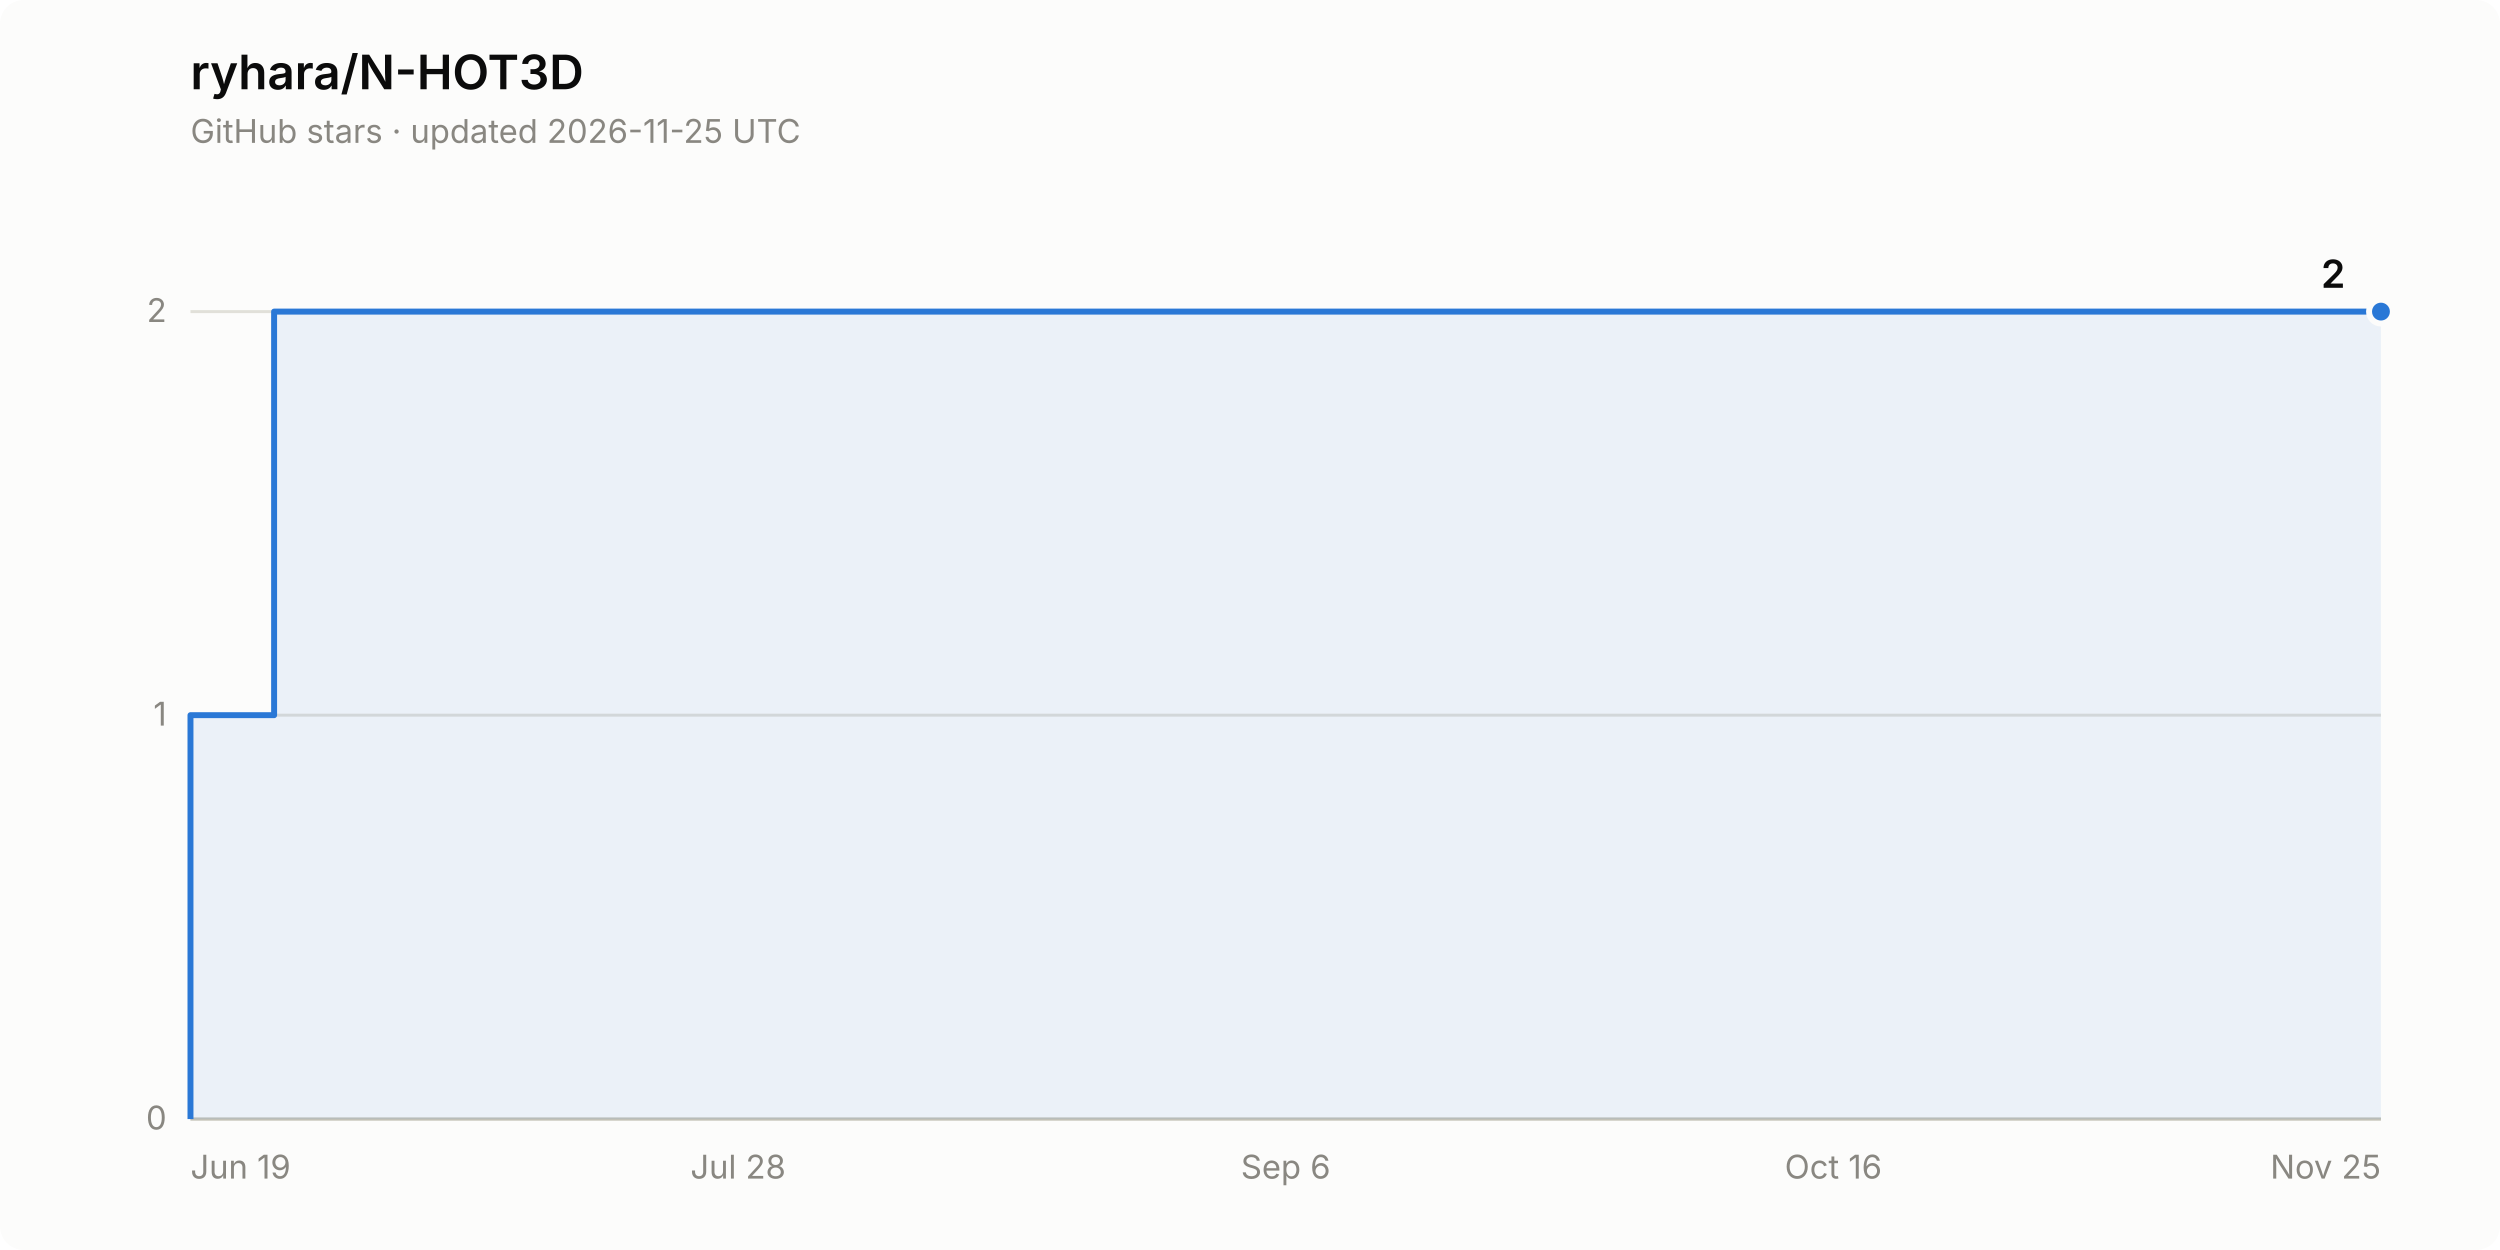
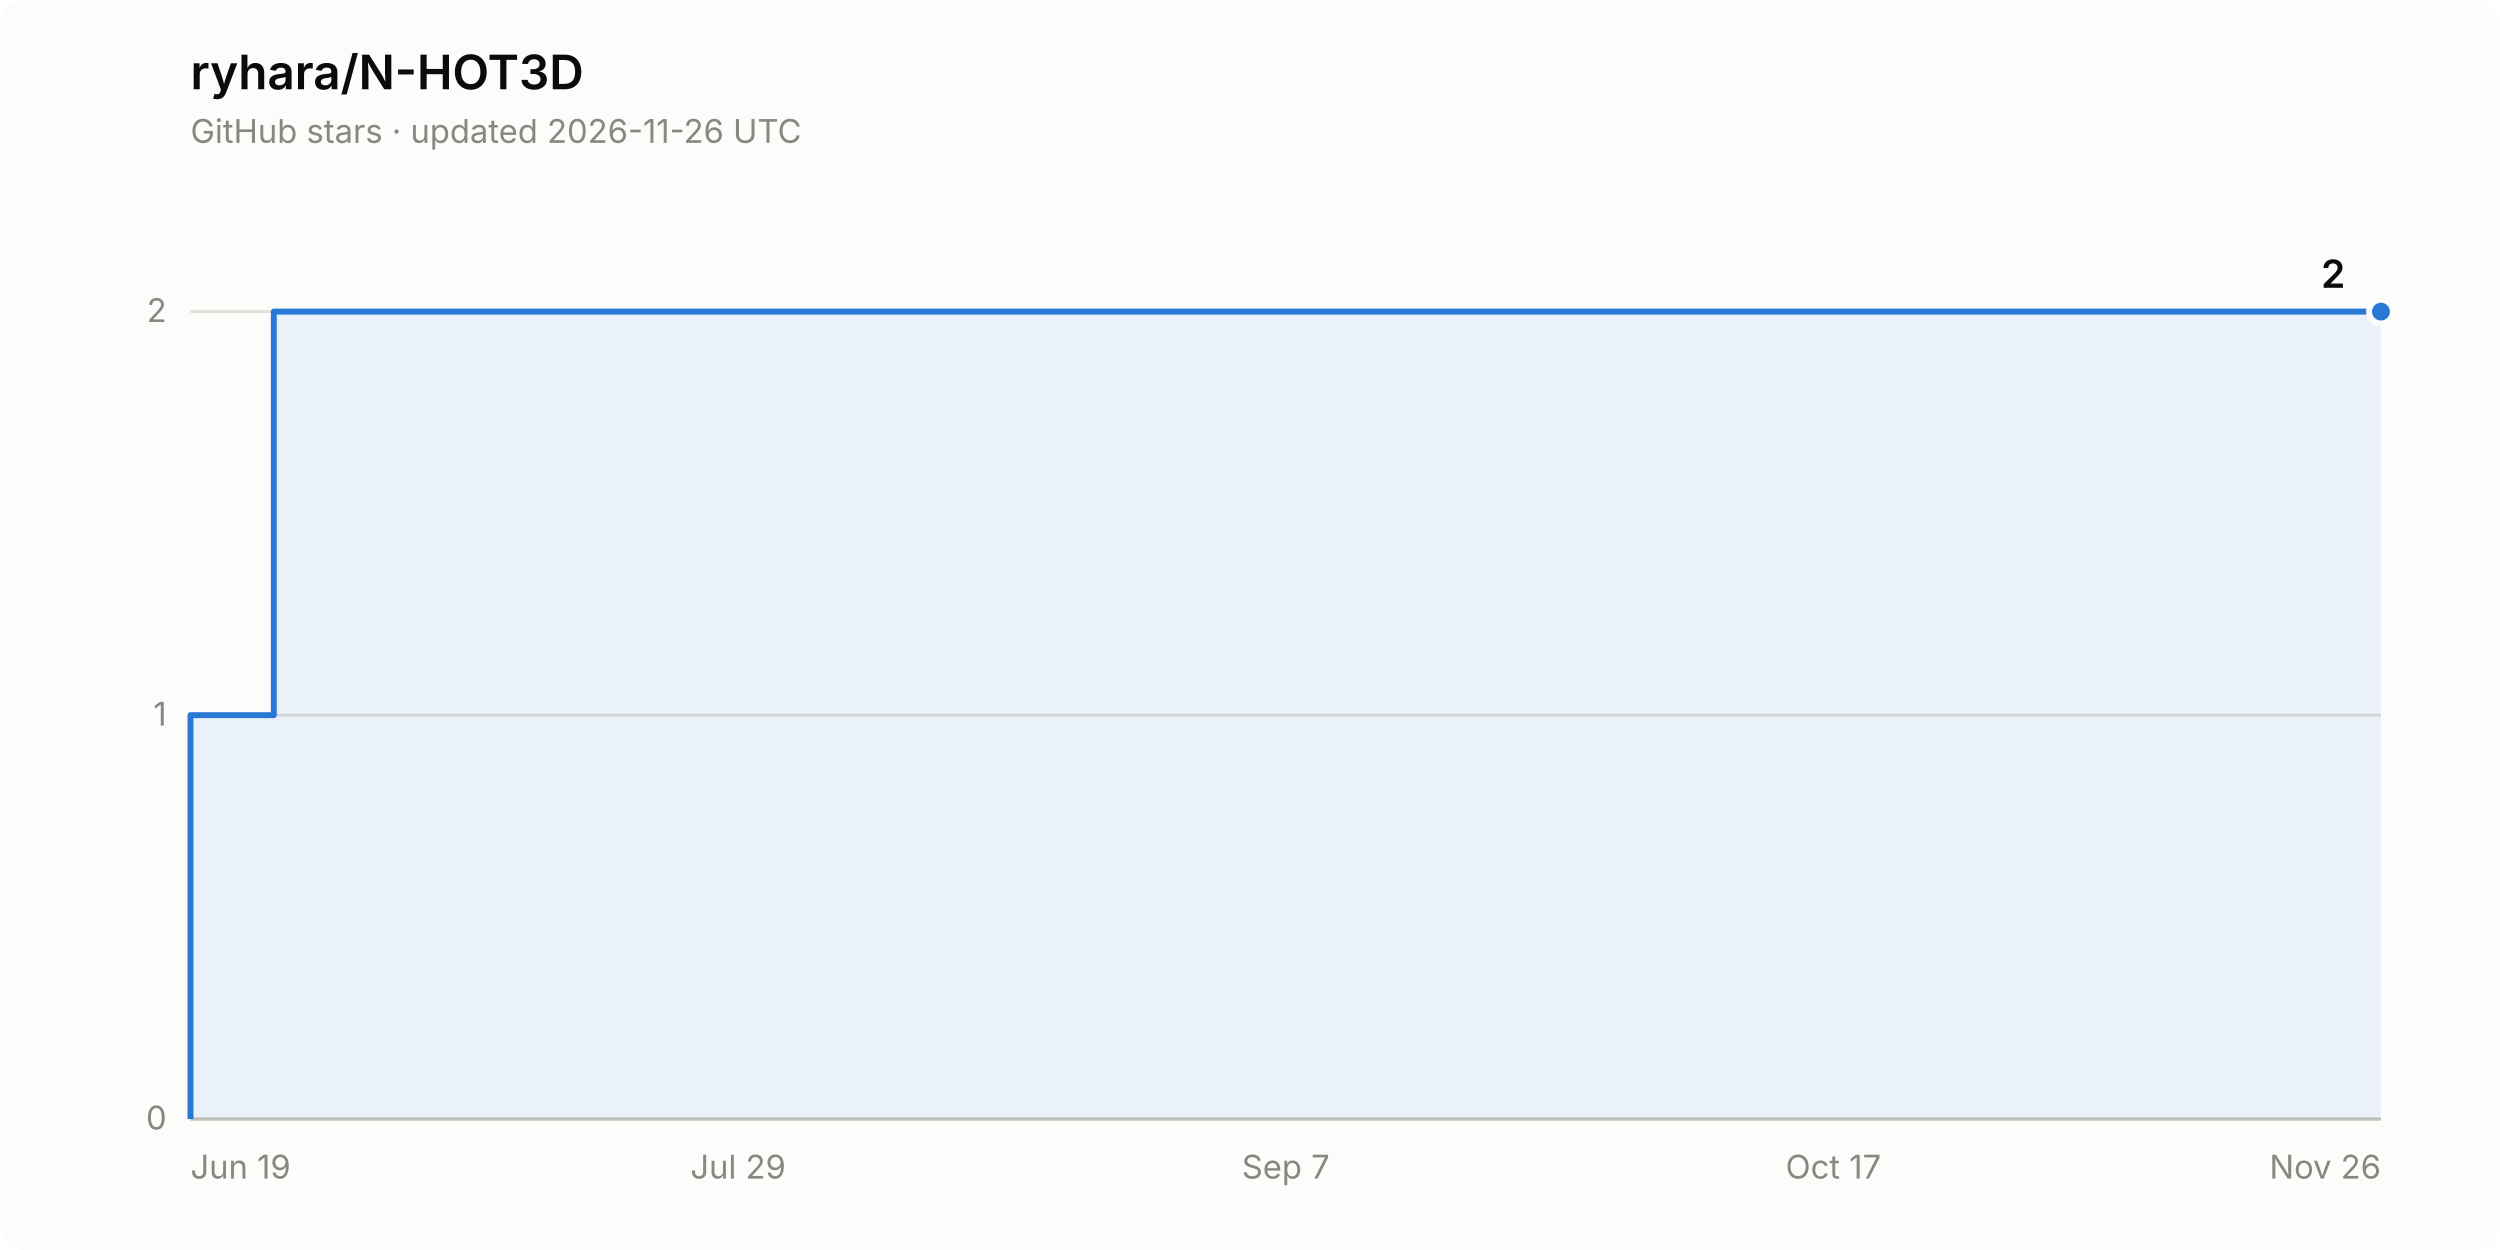
<svg xmlns="http://www.w3.org/2000/svg" width="840" height="420" viewBox="0 0 840 420" role="img" aria-label="Star history of ryhara/N-HOT3D: 2 stars">
  <rect width="840" height="420" rx="8" fill="#fcfcfb" />
  <text x="64" y="30" font-family="system-ui, -apple-system, &quot;Segoe UI&quot;, sans-serif" font-size="16" font-weight="600" fill="#0b0b0b">ryhara/N-HOT3D</text>
-   <text x="64" y="48" font-family="system-ui, -apple-system, &quot;Segoe UI&quot;, sans-serif" font-size="11" fill="#898781">GitHub stars · updated 2026-11-25 UTC</text>
+   <text x="64" y="48" font-family="system-ui, -apple-system, &quot;Segoe UI&quot;, sans-serif" font-size="11" fill="#898781">GitHub stars · updated 2026-11-26 UTC</text>
  <line x1="64" y1="376.0" x2="800" y2="376.0" stroke="#e1e0d9" stroke-width="1" />
  <text x="56" y="379.5" font-family="system-ui, -apple-system, &quot;Segoe UI&quot;, sans-serif" font-size="11" fill="#898781" text-anchor="end" style="font-variant-numeric: tabular-nums">0</text>
  <line x1="64" y1="240.3" x2="800" y2="240.3" stroke="#e1e0d9" stroke-width="1" />
  <text x="56" y="243.8" font-family="system-ui, -apple-system, &quot;Segoe UI&quot;, sans-serif" font-size="11" fill="#898781" text-anchor="end" style="font-variant-numeric: tabular-nums">1</text>
  <line x1="64" y1="104.7" x2="800" y2="104.7" stroke="#e1e0d9" stroke-width="1" />
  <text x="56" y="108.2" font-family="system-ui, -apple-system, &quot;Segoe UI&quot;, sans-serif" font-size="11" fill="#898781" text-anchor="end" style="font-variant-numeric: tabular-nums">2</text>
  <line x1="64" y1="376.0" x2="800" y2="376.0" stroke="#c3c2b7" stroke-width="1" />
  <text x="64.0" y="396" font-family="system-ui, -apple-system, &quot;Segoe UI&quot;, sans-serif" font-size="11" fill="#898781" text-anchor="start">Jun 19</text>
-   <text x="248.0" y="396" font-family="system-ui, -apple-system, &quot;Segoe UI&quot;, sans-serif" font-size="11" fill="#898781" text-anchor="middle">Jul 28</text>
-   <text x="432.0" y="396" font-family="system-ui, -apple-system, &quot;Segoe UI&quot;, sans-serif" font-size="11" fill="#898781" text-anchor="middle">Sep 6</text>
-   <text x="616.0" y="396" font-family="system-ui, -apple-system, &quot;Segoe UI&quot;, sans-serif" font-size="11" fill="#898781" text-anchor="middle">Oct 16</text>
-   <text x="800.0" y="396" font-family="system-ui, -apple-system, &quot;Segoe UI&quot;, sans-serif" font-size="11" fill="#898781" text-anchor="end">Nov 25</text>
-   <path d="M 64.0 376.0 L 64.0 240.3 L 92.1 240.3 L 92.1 104.7 L 800.0 104.7 L 800.0 376.0 Z" fill="#2a78d6" fill-opacity="0.08" stroke="none" />
-   <path d="M 64.0 376.0 L 64.0 240.3 L 92.1 240.3 L 92.1 104.7 L 800.0 104.7" fill="none" stroke="#2a78d6" stroke-width="2" stroke-linejoin="round" />
+   <text x="248.0" y="396" font-family="system-ui, -apple-system, &quot;Segoe UI&quot;, sans-serif" font-size="11" fill="#898781" text-anchor="middle">Jul 29</text>
+   <text x="432.0" y="396" font-family="system-ui, -apple-system, &quot;Segoe UI&quot;, sans-serif" font-size="11" fill="#898781" text-anchor="middle">Sep 7</text>
+   <text x="616.0" y="396" font-family="system-ui, -apple-system, &quot;Segoe UI&quot;, sans-serif" font-size="11" fill="#898781" text-anchor="middle">Oct 17</text>
+   <text x="800.0" y="396" font-family="system-ui, -apple-system, &quot;Segoe UI&quot;, sans-serif" font-size="11" fill="#898781" text-anchor="end">Nov 26</text>
+   <path d="M 64.0 376.0 L 64.0 240.3 L 92.0 240.3 L 92.0 104.7 L 800.0 104.7 L 800.0 376.0 Z" fill="#2a78d6" fill-opacity="0.08" stroke="none" />
+   <path d="M 64.0 376.0 L 64.0 240.3 L 92.0 240.3 L 92.0 104.7 L 800.0 104.7" fill="none" stroke="#2a78d6" stroke-width="2" stroke-linejoin="round" />
  <circle cx="800.0" cy="104.7" r="4" fill="#2a78d6" stroke="#fcfcfb" stroke-width="2" />
  <text x="788.0" y="96.7" font-family="system-ui, -apple-system, &quot;Segoe UI&quot;, sans-serif" font-size="13" font-weight="600" fill="#0b0b0b" text-anchor="end" style="font-variant-numeric: tabular-nums">2</text>
</svg>
